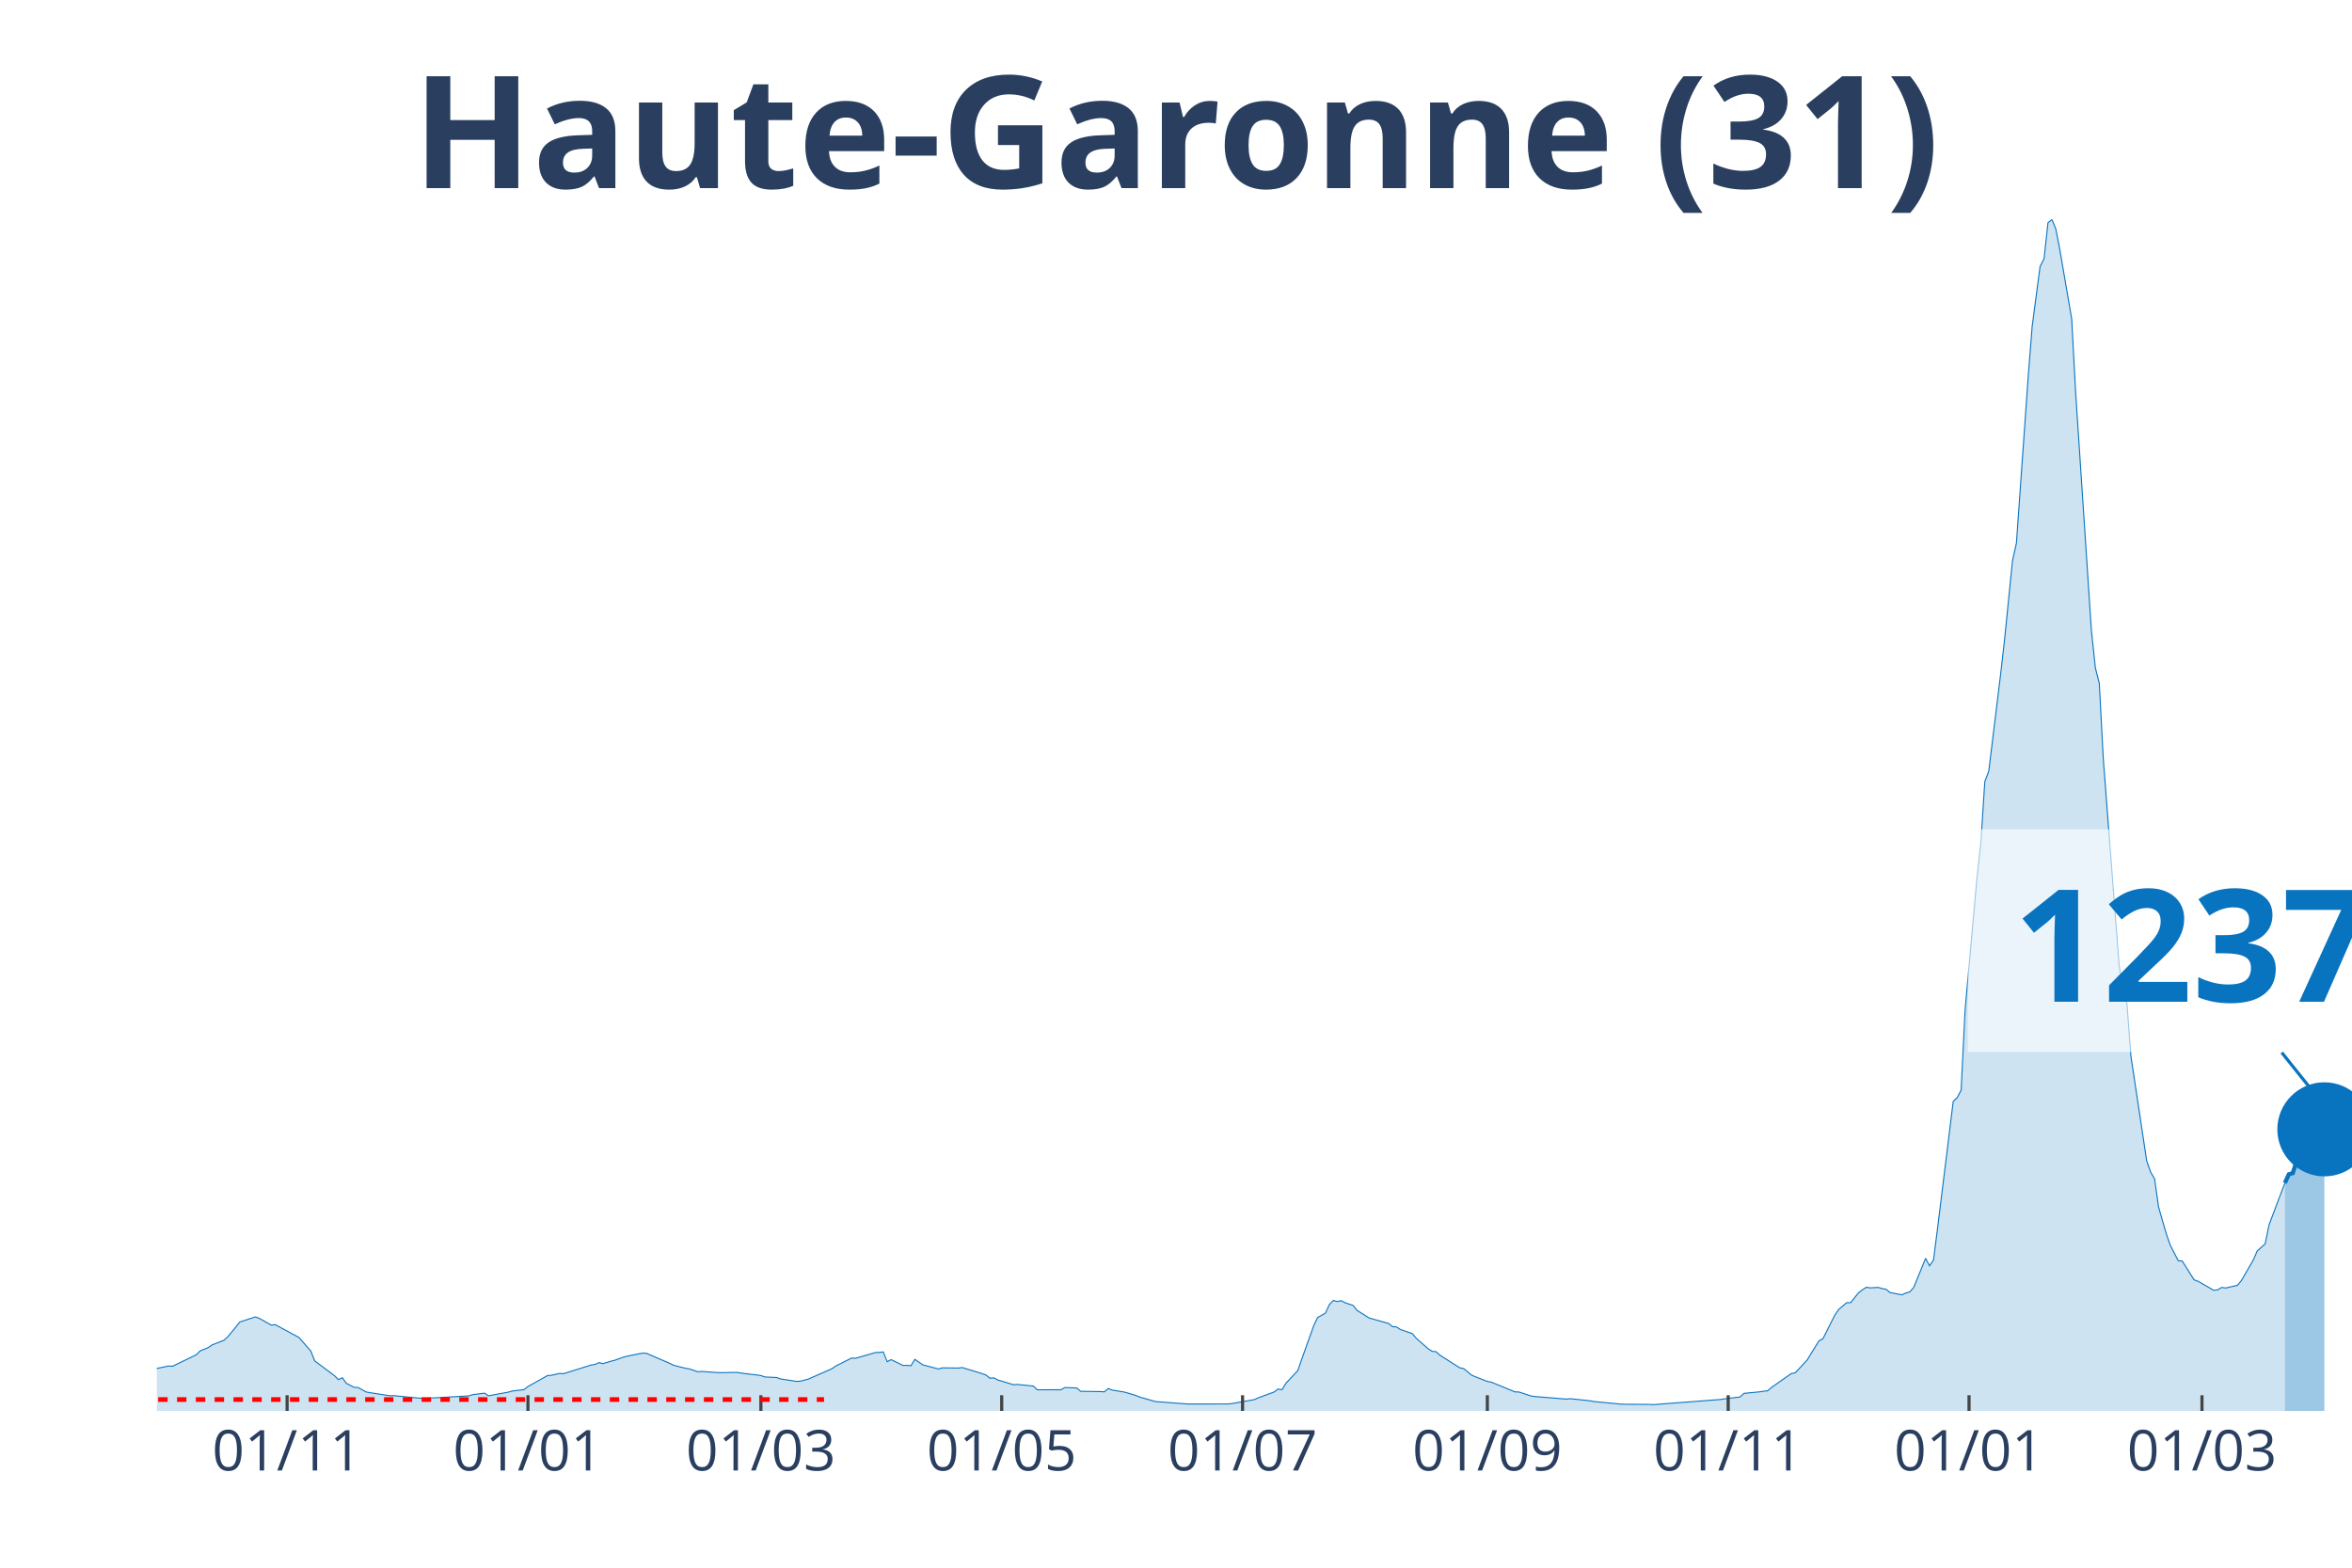
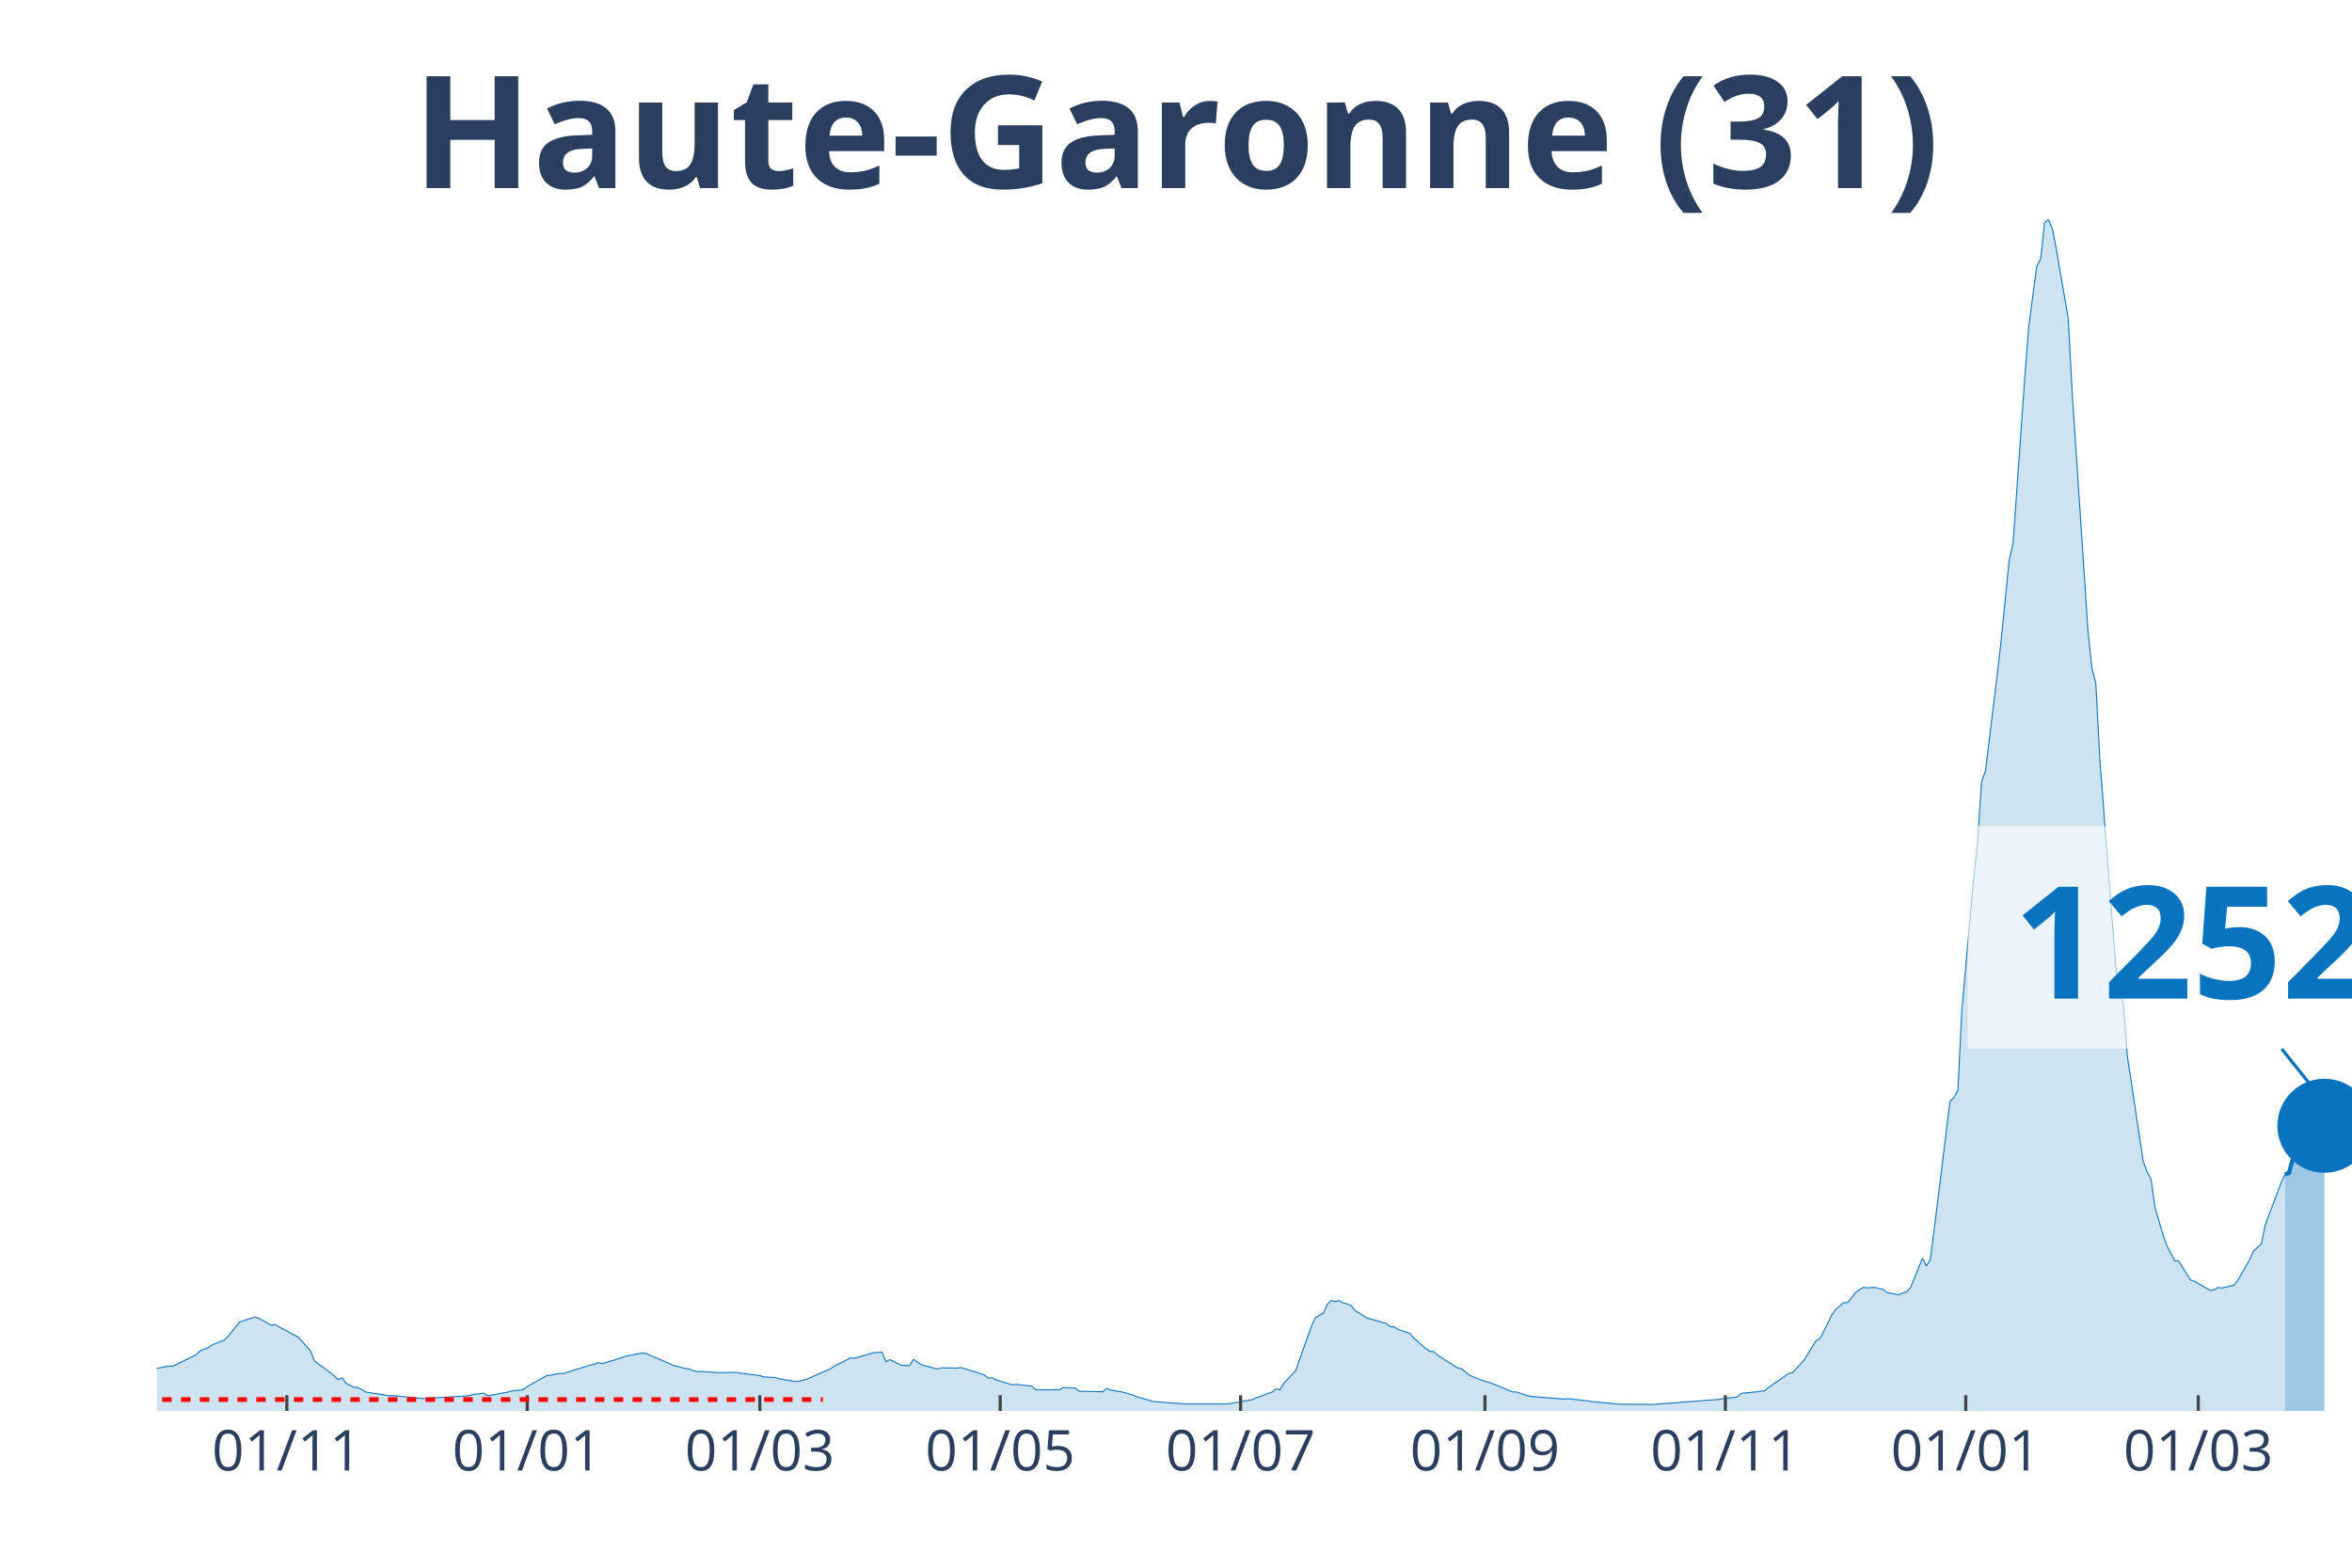
<svg xmlns="http://www.w3.org/2000/svg" class="main-svg" width="1125" height="750" style="" viewBox="0 0 750 500">
  <rect x="0" y="0" width="750" height="500" style="fill: rgb(0, 0, 0); fill-opacity: 0;" />
-   <defs id="defs-a281bb">
+   <defs id="defs-ea1df4">
    <g class="clips">
-       <clipPath id="clipa281bbxyplot" class="plotclip">
+       <clipPath id="clipea1df4xyplot" class="plotclip">
        <rect width="700" height="380" />
      </clipPath>
-       <clipPath class="axesclip" id="clipa281bbx">
+       <clipPath class="axesclip" id="clipea1df4x">
        <rect x="50" y="0" width="700" height="500" />
      </clipPath>
-       <clipPath class="axesclip" id="clipa281bby">
+       <clipPath class="axesclip" id="clipea1df4y">
        <rect x="0" y="70" width="750" height="380" />
      </clipPath>
-       <clipPath class="axesclip" id="clipa281bbxy">
+       <clipPath class="axesclip" id="clipea1df4xy">
        <rect x="50" y="70" width="700" height="380" />
      </clipPath>
    </g>
    <g class="gradients" />
  </defs>
  <g class="bglayer">
    <rect class="bg" x="50" y="70" width="700" height="380" style="fill: rgb(0, 0, 0); fill-opacity: 0; stroke-width: 0;" />
  </g>
  <g class="layer-below">
    <g class="imagelayer" />
    <g class="shapelayer" />
  </g>
  <g class="cartesianlayer">
    <g class="subplot xy">
      <g class="layer-subplot">
        <g class="shapelayer" />
        <g class="imagelayer" />
      </g>
      <g class="gridlayer">
        <g class="x">
-           <path class="xgrid crisp" transform="translate(91.55,0)" d="M0,70v380" style="stroke: rgb(255, 255, 255); stroke-opacity: 1; stroke-width: 1px;" />
-           <path class="xgrid crisp" transform="translate(168.35,0)" d="M0,70v380" style="stroke: rgb(255, 255, 255); stroke-opacity: 1; stroke-width: 1px;" />
-           <path class="xgrid crisp" transform="translate(242.63,0)" d="M0,70v380" style="stroke: rgb(255, 255, 255); stroke-opacity: 1; stroke-width: 1px;" />
-           <path class="xgrid crisp" transform="translate(319.42,0)" d="M0,70v380" style="stroke: rgb(255, 255, 255); stroke-opacity: 1; stroke-width: 1px;" />
-           <path class="xgrid crisp" transform="translate(396.22,0)" d="M0,70v380" style="stroke: rgb(255, 255, 255); stroke-opacity: 1; stroke-width: 1px;" />
-           <path class="xgrid crisp" transform="translate(474.28,0)" d="M0,70v380" style="stroke: rgb(255, 255, 255); stroke-opacity: 1; stroke-width: 1px;" />
-           <path class="xgrid crisp" transform="translate(551.08,0)" d="M0,70v380" style="stroke: rgb(255, 255, 255); stroke-opacity: 1; stroke-width: 1px;" />
-           <path class="xgrid crisp" transform="translate(627.88,0)" d="M0,70v380" style="stroke: rgb(255, 255, 255); stroke-opacity: 1; stroke-width: 1px;" />
-           <path class="xgrid crisp" transform="translate(702.16,0)" d="M0,70v380" style="stroke: rgb(255, 255, 255); stroke-opacity: 1; stroke-width: 1px;" />
+           <path class="xgrid crisp" transform="translate(91.47,0)" d="M0,70v380" style="stroke: rgb(255, 255, 255); stroke-opacity: 1; stroke-width: 1px;" />
+           <path class="xgrid crisp" transform="translate(168.13,0)" d="M0,70v380" style="stroke: rgb(255, 255, 255); stroke-opacity: 1; stroke-width: 1px;" />
+           <path class="xgrid crisp" transform="translate(242.28,0)" d="M0,70v380" style="stroke: rgb(255, 255, 255); stroke-opacity: 1; stroke-width: 1px;" />
+           <path class="xgrid crisp" transform="translate(318.94,0)" d="M0,70v380" style="stroke: rgb(255, 255, 255); stroke-opacity: 1; stroke-width: 1px;" />
+           <path class="xgrid crisp" transform="translate(395.6,0)" d="M0,70v380" style="stroke: rgb(255, 255, 255); stroke-opacity: 1; stroke-width: 1px;" />
+           <path class="xgrid crisp" transform="translate(473.52,0)" d="M0,70v380" style="stroke: rgb(255, 255, 255); stroke-opacity: 1; stroke-width: 1px;" />
+           <path class="xgrid crisp" transform="translate(550.18,0)" d="M0,70v380" style="stroke: rgb(255, 255, 255); stroke-opacity: 1; stroke-width: 1px;" />
+           <path class="xgrid crisp" transform="translate(626.84,0)" d="M0,70v380" style="stroke: rgb(255, 255, 255); stroke-opacity: 1; stroke-width: 1px;" />
+           <path class="xgrid crisp" transform="translate(700.99,0)" d="M0,70v380" style="stroke: rgb(255, 255, 255); stroke-opacity: 1; stroke-width: 1px;" />
        </g>
        <g class="y" />
      </g>
      <g class="zerolinelayer" />
      <path class="xlines-below" />
      <path class="ylines-below" />
      <g class="overlines-below" />
      <g class="xaxislayer-below" />
      <g class="yaxislayer-below" />
      <g class="overaxes-below" />
-       <g class="plot" transform="translate(50, 70)" clip-path="url('#clipa281bbxyplot')">
+       <g class="plot" transform="translate(50, 70)" clip-path="url('#clipea1df4xyplot')">
        <g class="scatterlayer mlayer">
-           <g class="trace scatter trace3cfd15" style="stroke-miterlimit: 2;">
+           <g class="trace scatter trace90eff7" style="stroke-miterlimit: 2;">
            <g class="fills">
              <g>
-                 <path class="js-fill" d="M678.6,380L-171.22,380L-171.22,379.66L-130.94,379.78L-129.68,379.77L-59.17,377.21L-57.91,376.85L-47.84,375.76L-46.58,375.55L-37.77,374.65L-36.51,373.52L-30.22,371.04L-28.96,369.89L-21.4,365.96L-20.14,365.17L-16.37,362.28L-15.11,362.02L-11.33,362.38L-10.07,363.47L-7.55,364.38L-6.29,364.48L-2.52,366.53L-1.26,366.71L3.78,365.68L5.04,365.75L12.59,362.09L13.85,360.84L16.37,359.83L17.63,358.95L21.4,357.47L22.66,356.33L25.18,353.28L26.44,351.65L31.47,350L32.73,350.51L36.51,352.63L37.77,352.49L44.06,355.89L45.32,356.56L49.1,360.89L50.36,364.05L56.65,368.76L57.91,370.01L59.17,369.42L60.43,371.18L62.95,372.48L64.21,372.53L66.73,373.95L67.99,374.18L74.28,375.15L75.54,375.13L85.61,376.11L86.87,375.93L99.46,375.21L100.72,374.82L104.5,374.33L105.76,375.18L112.05,374.02L113.31,373.66L117.09,373.22L118.35,372.22L124.64,368.7L125.9,368.63L128.42,368.04L129.68,368.13L138.49,365.36L139.75,365.18L141.01,364.59L142.27,364.92L144.78,364.16L146.04,363.84L148.56,362.94L149.82,362.56L154.86,361.57L156.12,361.62L163.67,364.87L164.93,365.49L168.71,366.42L169.96,366.63L172.48,367.51L173.74,367.4L178.78,367.77L180.04,367.8L185.07,367.71L186.33,367.94L192.63,368.71L193.88,369.17L197.66,369.35L198.92,369.79L203.96,370.58L205.22,370.52L207.73,369.86L208.99,369.3L215.29,366.53L216.55,365.66L221.58,363.13L222.84,363.21L229.14,361.38L230.4,361.33L231.65,361.19L232.91,364.3L234.17,363.65L235.43,364.26L237.95,365.49L239.21,365.47L240.47,365.59L241.73,363.55L244.24,365.3L245.5,365.64L249.28,366.62L250.54,366.26L255.58,366.33L256.83,366.17L260.61,367.31L261.87,367.7L264.39,368.53L265.65,369.56L266.91,369.45L268.17,370.12L273.2,371.65L274.46,371.56L279.5,372.07L280.76,373.26L288.31,373.25L289.57,372.54L293.35,372.68L294.6,373.74L300.9,373.83L302.16,373.91L303.42,372.85L304.68,373.35L308.45,373.97L309.71,374.32L312.23,375.09L313.49,375.6L318.53,377.03L319.78,377.12L328.6,377.79L329.86,377.79L341.19,377.78L342.45,377.72L350,376.39L351.26,375.81L356.29,373.97L357.55,373.02L358.81,373.23L360.07,371.15L363.85,367.12L365.11,363.46L368.88,352.94L370.14,350.24L372.66,348.8L373.92,346.06L375.18,344.77L376.44,345.12L377.7,344.84L378.96,345.52L381.47,346.34L382.73,347.95L385.25,349.51L386.51,350.34L392.81,352.11L394.06,353.13L395.32,353.2L396.58,354.05L400.36,355.34L401.62,356.84L405.4,360.16L406.65,360.99L407.91,361.11L409.17,362.23L415.47,366.24L416.73,366.5L419.24,368.58L420.5,369.12L424.28,370.6L425.54,370.82L433.09,373.93L434.35,373.96L438.13,375.22L439.39,375.41L449.46,376.23L450.72,376.1L457.01,376.77L458.27,377.01L467.09,377.85L468.35,377.88L475.9,377.92L477.16,378L498.56,376.36L499.82,376.17L504.86,375.55L506.12,374.4L511.15,373.91L512.41,373.7L513.67,373.58L514.93,372.49L521.22,368.09L522.48,367.83L526.26,363.78L527.52,361.69L530.04,357.63L531.29,356.98L535.07,349.46L536.33,347.62L538.85,345.49L540.11,345.48L542.63,342.34L543.88,341.36L545.14,340.57L546.4,340.75L548.92,340.61L550.18,340.98L551.44,341.21L552.7,342.25L556.47,342.97L557.73,342.41L558.99,342.03L560.25,340.61L564.03,331.33L565.29,333.72L566.55,331.86L567.81,322.03L572.84,281.28L574.1,280.07L575.36,277.69L576.62,252.18L580.4,210.1L581.65,198.72L582.91,179.32L584.17,175.95L587.95,145.08L589.21,134.03L591.73,108.91L592.99,103.24L596.76,49.96L598.02,34.01L600.54,14.97L601.8,12.54L603.06,1.03L604.32,0L605.58,3.11L606.83,9.64L610.61,31.65L611.87,55.13L616.91,131.18L618.17,143.03L619.42,147.96L620.68,171.85L625.72,237.58L626.98,246.4L628.24,250.09L629.5,266.83L634.53,300.24L635.79,303.83L637.05,305.98L638.31,314.95L640.83,323.69L642.09,327.23L644.6,332.11L645.86,332.18L649.64,338.19L650.9,338.64L655.94,341.54L657.19,341.36L658.45,340.62L659.71,340.79L663.49,339.93L664.75,338.41L668.53,331.85L669.78,328.97L672.3,326.74L673.56,320.61L678.6,307.3" style="fill: rgb(8, 115, 191); fill-opacity: 0.2; stroke-width: 0;" />
+                 <path class="js-fill" d="M678.64,380L-170.92,380L-170.92,379.66L-130.7,379.78L-129.44,379.77L-59.07,377.21L-57.81,376.85L-47.76,375.76L-46.5,375.55L-37.7,374.65L-36.45,373.52L-30.16,371.04L-28.9,369.89L-21.36,365.96L-20.11,365.17L-16.34,362.28L-15.08,362.02L-11.31,362.38L-10.05,363.47L-7.54,364.38L-6.28,364.48L-2.51,366.53L-1.26,366.71L3.77,365.68L5.03,365.75L12.57,362.09L13.82,360.84L16.34,359.83L17.59,358.95L21.36,357.47L22.62,356.33L25.13,353.28L26.39,351.65L31.42,350L32.68,350.51L36.45,352.63L37.7,352.49L43.99,355.89L45.24,356.56L49.01,360.89L50.27,364.05L56.55,368.76L57.81,370.01L59.07,369.42L60.32,371.18L62.84,372.48L64.09,372.53L66.61,373.95L67.86,374.18L74.15,375.15L75.4,375.13L85.46,376.11L86.71,375.93L99.28,375.21L100.54,374.82L104.31,374.33L105.57,375.18L111.85,374.02L113.11,373.66L116.88,373.22L118.13,372.22L124.42,368.7L125.67,368.63L128.19,368.04L129.44,368.13L138.24,365.36L139.5,365.18L140.75,364.59L142.01,364.92L144.52,364.16L145.78,363.84L148.29,362.94L149.55,362.56L154.58,361.57L155.83,361.62L163.38,364.87L164.63,365.49L168.4,366.42L169.66,366.63L172.17,367.51L173.43,367.4L178.46,367.77L179.71,367.8L184.74,367.71L186,367.94L192.28,368.71L193.54,369.17L197.31,369.35L198.56,369.79L203.59,370.58L204.85,370.52L207.36,369.86L208.62,369.3L214.9,366.53L216.16,365.66L221.18,363.13L222.44,363.21L228.73,361.38L229.98,361.33L231.24,361.19L232.5,364.3L233.75,363.65L235.01,364.26L237.52,365.49L238.78,365.47L240.04,365.59L241.29,363.55L243.81,365.3L245.06,365.64L248.83,366.62L250.09,366.26L255.12,366.33L256.37,366.17L260.14,367.31L261.4,367.7L263.91,368.53L265.17,369.56L266.43,369.45L267.68,370.12L272.71,371.65L273.97,371.56L278.99,372.07L280.25,373.26L287.79,373.25L289.05,372.54L292.82,372.68L294.08,373.74L300.36,373.83L301.62,373.91L302.87,372.85L304.13,373.35L307.9,373.97L309.16,374.32L311.67,375.09L312.93,375.6L317.95,377.03L319.21,377.12L328.01,377.79L329.26,377.79L340.57,377.78L341.83,377.72L349.37,376.39L350.63,375.81L355.66,373.97L356.91,373.02L358.17,373.23L359.43,371.15L363.2,367.12L364.45,363.46L368.22,352.94L369.48,350.24L371.99,348.8L373.25,346.06L374.51,344.77L375.76,345.12L377.02,344.84L378.28,345.52L380.79,346.34L382.05,347.95L384.56,349.51L385.82,350.34L392.1,352.11L393.36,353.13L394.61,353.2L395.87,354.05L399.64,355.34L400.9,356.84L404.67,360.16L405.92,360.99L407.18,361.11L408.44,362.23L414.72,366.24L415.98,366.5L418.49,368.58L419.75,369.12L423.52,370.6L424.78,370.82L432.32,373.93L433.57,373.96L437.34,375.22L438.6,375.41L448.65,376.23L449.91,376.1L456.19,376.77L457.45,377.01L466.25,377.85L467.5,377.88L475.04,377.92L476.3,378L497.67,376.36L498.92,376.17L503.95,375.55L505.21,374.4L510.23,373.91L511.49,373.7L512.75,373.58L514,372.49L520.29,368.09L521.54,367.83L525.31,363.78L526.57,361.69L529.08,357.63L530.34,356.98L534.11,349.46L535.37,347.62L537.88,345.49L539.14,345.48L541.65,342.34L542.91,341.36L544.17,340.57L545.42,340.75L547.94,340.61L549.19,340.98L550.45,341.21L551.71,342.25L555.48,342.97L556.73,342.41L557.99,342.03L559.25,340.61L563.02,331.33L564.27,333.72L565.53,331.86L566.79,322.03L571.81,281.28L573.07,280.07L574.33,277.69L575.58,252.18L579.35,210.1L580.61,198.72L581.87,179.32L583.12,175.95L586.89,145.08L588.15,134.03L590.66,108.91L591.92,103.24L595.69,49.96L596.95,34.01L599.46,14.97L600.72,12.54L601.97,1.03L603.23,0L604.49,3.11L605.75,9.64L609.52,31.65L610.77,55.13L615.8,131.18L617.06,143.03L618.31,147.96L619.57,171.85L624.6,237.58L625.85,246.4L627.11,250.09L628.37,266.83L633.39,300.24L634.65,303.83L635.91,305.98L637.16,314.95L639.68,323.69L640.93,327.23L643.45,332.11L644.7,332.18L648.47,338.19L649.73,338.64L654.76,341.54L656.01,341.36L657.27,340.62L658.53,340.79L662.3,339.93L663.55,338.41L667.32,331.85L668.58,328.97L671.1,326.74L672.35,320.61L677.38,307.3L678.64,304.52" style="fill: rgb(8, 115, 191); fill-opacity: 0.2; stroke-width: 0;" />
              </g>
            </g>
            <g class="errorbars" />
            <g class="lines">
-               <path class="js-line" d="M-171.22,379.66L-130.94,379.78L-129.68,379.77L-59.17,377.21L-57.91,376.85L-47.84,375.76L-46.58,375.55L-37.77,374.65L-36.51,373.52L-30.22,371.04L-28.96,369.89L-21.4,365.96L-20.14,365.17L-16.37,362.28L-15.11,362.02L-11.33,362.38L-10.07,363.47L-7.55,364.38L-6.29,364.48L-2.52,366.53L-1.26,366.71L3.78,365.68L5.04,365.75L12.59,362.09L13.85,360.84L16.37,359.83L17.63,358.95L21.4,357.47L22.66,356.33L25.18,353.28L26.44,351.65L31.47,350L32.73,350.51L36.51,352.63L37.77,352.49L44.06,355.89L45.32,356.56L49.1,360.89L50.36,364.05L56.65,368.76L57.91,370.01L59.17,369.42L60.43,371.18L62.95,372.48L64.21,372.53L66.73,373.95L67.99,374.18L74.28,375.15L75.54,375.13L85.61,376.11L86.87,375.93L99.46,375.21L100.72,374.82L104.5,374.33L105.76,375.18L112.05,374.02L113.31,373.66L117.09,373.22L118.35,372.22L124.64,368.7L125.9,368.63L128.42,368.04L129.68,368.13L138.49,365.36L139.75,365.18L141.01,364.59L142.27,364.92L144.78,364.16L146.04,363.84L148.56,362.94L149.82,362.56L154.86,361.57L156.12,361.62L163.67,364.87L164.93,365.49L168.71,366.42L169.96,366.63L172.48,367.51L173.74,367.4L178.78,367.77L180.04,367.8L185.07,367.71L186.33,367.94L192.63,368.71L193.88,369.17L197.66,369.35L198.92,369.79L203.96,370.58L205.22,370.52L207.73,369.86L208.99,369.3L215.29,366.53L216.55,365.66L221.58,363.13L222.84,363.21L229.14,361.38L230.4,361.33L231.65,361.19L232.91,364.3L234.17,363.65L235.43,364.26L237.95,365.49L239.21,365.47L240.47,365.59L241.73,363.55L244.24,365.3L245.5,365.64L249.28,366.62L250.54,366.26L255.58,366.33L256.83,366.17L260.61,367.31L261.87,367.7L264.39,368.53L265.65,369.56L266.91,369.45L268.17,370.12L273.2,371.65L274.46,371.56L279.5,372.07L280.76,373.26L288.31,373.25L289.57,372.54L293.35,372.68L294.6,373.74L300.9,373.83L302.16,373.91L303.42,372.85L304.68,373.35L308.45,373.97L309.71,374.32L312.23,375.09L313.49,375.6L318.53,377.03L319.78,377.12L328.6,377.79L329.86,377.79L341.19,377.78L342.45,377.72L350,376.39L351.26,375.81L356.29,373.97L357.55,373.02L358.81,373.23L360.07,371.15L363.85,367.12L365.11,363.46L368.88,352.94L370.14,350.24L372.66,348.8L373.92,346.06L375.18,344.77L376.44,345.12L377.7,344.84L378.96,345.52L381.47,346.34L382.73,347.95L385.25,349.51L386.51,350.34L392.81,352.11L394.06,353.13L395.32,353.2L396.58,354.05L400.36,355.34L401.62,356.84L405.4,360.16L406.65,360.99L407.91,361.11L409.17,362.23L415.47,366.24L416.73,366.5L419.24,368.58L420.5,369.12L424.28,370.6L425.54,370.82L433.09,373.93L434.35,373.96L438.13,375.22L439.39,375.41L449.46,376.23L450.72,376.1L457.01,376.77L458.27,377.01L467.09,377.85L468.35,377.88L475.9,377.92L477.16,378L498.56,376.36L499.82,376.17L504.86,375.55L506.12,374.4L511.15,373.91L512.41,373.7L513.67,373.58L514.93,372.49L521.22,368.09L522.48,367.83L526.26,363.78L527.52,361.69L530.04,357.63L531.29,356.98L535.07,349.46L536.33,347.62L538.85,345.49L540.11,345.48L542.63,342.34L543.88,341.36L545.14,340.57L546.4,340.75L548.92,340.61L550.18,340.98L551.44,341.21L552.7,342.25L556.47,342.97L557.73,342.41L558.99,342.03L560.25,340.61L564.03,331.33L565.29,333.72L566.55,331.86L567.81,322.03L572.84,281.28L574.1,280.07L575.36,277.69L576.62,252.18L580.4,210.1L581.65,198.72L582.91,179.32L584.17,175.95L587.95,145.08L589.21,134.03L591.73,108.91L592.99,103.24L596.76,49.96L598.02,34.01L600.54,14.97L601.8,12.54L603.06,1.03L604.32,0L605.58,3.11L606.83,9.64L610.61,31.65L611.87,55.13L616.91,131.18L618.17,143.03L619.42,147.96L620.68,171.85L625.72,237.58L626.98,246.4L628.24,250.09L629.5,266.83L634.53,300.24L635.79,303.83L637.05,305.98L638.31,314.95L640.83,323.69L642.09,327.23L644.6,332.11L645.86,332.18L649.64,338.19L650.9,338.64L655.94,341.54L657.19,341.36L658.45,340.62L659.71,340.79L663.49,339.93L664.75,338.41L668.53,331.85L669.78,328.97L672.3,326.74L673.56,320.61L678.6,307.3" style="vector-effect: non-scaling-stroke; fill: none; stroke: rgb(8, 115, 191); stroke-opacity: 1; stroke-width: 0.5px; opacity: 1;" />
+               <path class="js-line" d="M-170.92,379.66L-130.7,379.78L-129.44,379.77L-59.07,377.21L-57.81,376.85L-47.76,375.76L-46.5,375.55L-37.7,374.65L-36.45,373.52L-30.16,371.04L-28.9,369.89L-21.36,365.96L-20.11,365.17L-16.34,362.28L-15.08,362.02L-11.31,362.38L-10.05,363.47L-7.54,364.38L-6.28,364.48L-2.51,366.53L-1.26,366.71L3.77,365.68L5.03,365.75L12.57,362.09L13.82,360.84L16.34,359.83L17.59,358.95L21.36,357.47L22.62,356.33L25.13,353.28L26.39,351.65L31.42,350L32.68,350.51L36.45,352.63L37.7,352.49L43.99,355.89L45.24,356.56L49.01,360.89L50.27,364.05L56.55,368.76L57.81,370.01L59.07,369.42L60.32,371.18L62.84,372.48L64.09,372.53L66.61,373.95L67.86,374.18L74.15,375.15L75.4,375.13L85.46,376.11L86.71,375.93L99.28,375.21L100.54,374.82L104.31,374.33L105.57,375.18L111.85,374.02L113.11,373.66L116.88,373.22L118.13,372.22L124.42,368.7L125.67,368.63L128.19,368.04L129.44,368.13L138.24,365.36L139.5,365.18L140.75,364.59L142.01,364.92L144.52,364.16L145.78,363.84L148.29,362.94L149.55,362.56L154.58,361.57L155.83,361.62L163.38,364.87L164.63,365.49L168.4,366.42L169.66,366.63L172.17,367.51L173.43,367.4L178.46,367.77L179.71,367.8L184.74,367.71L186,367.94L192.28,368.71L193.54,369.17L197.31,369.35L198.56,369.79L203.59,370.58L204.85,370.52L207.36,369.86L208.62,369.3L214.9,366.53L216.16,365.66L221.18,363.13L222.44,363.21L228.73,361.38L229.98,361.33L231.24,361.19L232.5,364.3L233.75,363.65L235.01,364.26L237.52,365.49L238.78,365.47L240.04,365.59L241.29,363.55L243.81,365.3L245.06,365.64L248.83,366.62L250.09,366.26L255.12,366.33L256.37,366.17L260.14,367.31L261.4,367.7L263.91,368.53L265.17,369.56L266.43,369.45L267.68,370.12L272.71,371.65L273.97,371.56L278.99,372.07L280.25,373.26L287.79,373.25L289.05,372.54L292.82,372.68L294.08,373.74L300.36,373.83L301.62,373.91L302.87,372.85L304.13,373.35L307.9,373.97L309.16,374.32L311.67,375.09L312.93,375.6L317.95,377.03L319.21,377.12L328.01,377.79L329.26,377.79L340.57,377.78L341.83,377.72L349.37,376.39L350.63,375.81L355.66,373.97L356.91,373.02L358.17,373.23L359.43,371.15L363.2,367.12L364.45,363.46L368.22,352.94L369.48,350.24L371.99,348.8L373.25,346.06L374.51,344.77L375.76,345.12L377.02,344.84L378.28,345.52L380.79,346.34L382.05,347.95L384.56,349.51L385.82,350.34L392.1,352.11L393.36,353.13L394.61,353.2L395.87,354.05L399.64,355.34L400.9,356.84L404.67,360.16L405.92,360.99L407.18,361.11L408.44,362.23L414.72,366.24L415.98,366.5L418.49,368.58L419.75,369.12L423.52,370.6L424.78,370.82L432.32,373.93L433.57,373.96L437.34,375.22L438.6,375.41L448.65,376.23L449.91,376.1L456.19,376.77L457.45,377.01L466.25,377.85L467.5,377.88L475.04,377.92L476.3,378L497.67,376.36L498.92,376.17L503.95,375.55L505.21,374.4L510.23,373.91L511.49,373.7L512.75,373.58L514,372.49L520.29,368.09L521.54,367.83L525.31,363.78L526.57,361.69L529.08,357.63L530.34,356.98L534.11,349.46L535.37,347.62L537.88,345.49L539.14,345.48L541.65,342.34L542.91,341.36L544.17,340.57L545.42,340.75L547.94,340.61L549.19,340.98L550.45,341.21L551.71,342.25L555.48,342.97L556.73,342.41L557.99,342.03L559.25,340.61L563.02,331.33L564.27,333.72L565.53,331.86L566.79,322.03L571.81,281.28L573.07,280.07L574.33,277.69L575.58,252.18L579.35,210.1L580.61,198.72L581.87,179.32L583.12,175.95L586.89,145.08L588.15,134.03L590.66,108.91L591.92,103.24L595.69,49.96L596.95,34.01L599.46,14.97L600.72,12.54L601.97,1.03L603.23,0L604.49,3.11L605.75,9.64L609.52,31.65L610.77,55.13L615.8,131.18L617.06,143.03L618.31,147.96L619.57,171.85L624.6,237.58L625.85,246.4L627.11,250.09L628.37,266.83L633.39,300.24L634.65,303.83L635.91,305.98L637.16,314.95L639.68,323.69L640.93,327.23L643.45,332.11L644.7,332.18L648.47,338.19L649.73,338.64L654.76,341.54L656.01,341.36L657.27,340.62L658.53,340.79L662.3,339.93L663.55,338.41L667.32,331.85L668.58,328.97L671.1,326.74L672.35,320.61L677.38,307.3L678.64,304.52" style="vector-effect: non-scaling-stroke; fill: none; stroke: rgb(8, 115, 191); stroke-opacity: 1; stroke-width: 0.5px; opacity: 1;" />
            </g>
            <g class="points" />
            <g class="text" />
          </g>
-           <g class="trace scatter trace1b3600" style="stroke-miterlimit: 2;">
+           <g class="trace scatter trace236150" style="stroke-miterlimit: 2;">
            <g class="fills">
              <g>
-                 <path class="js-fill" d="M691.19,380L678.6,380L678.6,307.3L679.86,304.53L681.12,304.15L683.63,296.32L684.89,294.31L687.41,290.94L688.67,290.89L691.19,290.19" style="fill: rgb(8, 115, 191); fill-opacity: 0.4; stroke-width: 0;" />
+                 <path class="js-fill" d="M691.2,380L678.64,380L678.64,304.52L679.89,304.14L681.15,299.48L683.66,294.29L684.92,292.68L686.18,290.91L687.43,290.85L691.2,289.05" style="fill: rgb(8, 115, 191); fill-opacity: 0.4; stroke-width: 0;" />
              </g>
            </g>
            <g class="errorbars" />
            <g class="lines">
-               <path class="js-line" d="M678.6,307.3L679.86,304.53L681.12,304.15L683.63,296.32L684.89,294.31L687.41,290.94L688.67,290.89L691.19,290.19" style="vector-effect: non-scaling-stroke; fill: none; stroke: rgb(8, 115, 191); stroke-opacity: 1; stroke-width: 2px; opacity: 1;" />
+               <path class="js-line" d="M678.64,304.52L679.89,304.14L681.15,299.48L683.66,294.29L684.92,292.68L686.18,290.91L687.43,290.85L691.2,289.05" style="vector-effect: non-scaling-stroke; fill: none; stroke: rgb(8, 115, 191); stroke-opacity: 1; stroke-width: 2px; opacity: 1;" />
            </g>
            <g class="points" />
            <g class="text" />
          </g>
-           <g class="trace scatter trace4c6f83" style="stroke-miterlimit: 2; opacity: 1;">
+           <g class="trace scatter trace757f8b" style="stroke-miterlimit: 2; opacity: 1;">
            <g class="fills" />
            <g class="errorbars" />
            <g class="lines" />
            <g class="points">
-               <path class="point" transform="translate(691.19,290.19)" d="M15,0A15,15 0 1,1 0,-15A15,15 0 0,1 15,0Z" style="opacity: 1; stroke-width: 0px; fill: rgb(8, 115, 191); fill-opacity: 1;" />
+               <path class="point" transform="translate(691.2,289.05)" d="M15,0A15,15 0 1,1 0,-15A15,15 0 0,1 15,0Z" style="opacity: 1; stroke-width: 0px; fill: rgb(8, 115, 191); fill-opacity: 1;" />
            </g>
            <g class="text" />
          </g>
        </g>
      </g>
      <g class="overplot" />
      <path class="xlines-above crisp" style="fill: none; stroke-width: 1px; stroke: rgb(0, 0, 0); stroke-opacity: 0;" d="" />
      <path class="ylines-above crisp" style="fill: none;" d="M0,0" />
      <g class="overlines-above" />
      <g class="xaxislayer-above">
-         <path class="xtick ticks crisp" d="M0,450v-5" transform="translate(91.55,0)" style="stroke: rgb(68, 68, 68); stroke-opacity: 1; stroke-width: 1px;" />
-         <path class="xtick ticks crisp" d="M0,450v-5" transform="translate(168.35,0)" style="stroke: rgb(68, 68, 68); stroke-opacity: 1; stroke-width: 1px;" />
-         <path class="xtick ticks crisp" d="M0,450v-5" transform="translate(242.63,0)" style="stroke: rgb(68, 68, 68); stroke-opacity: 1; stroke-width: 1px;" />
-         <path class="xtick ticks crisp" d="M0,450v-5" transform="translate(319.42,0)" style="stroke: rgb(68, 68, 68); stroke-opacity: 1; stroke-width: 1px;" />
-         <path class="xtick ticks crisp" d="M0,450v-5" transform="translate(396.22,0)" style="stroke: rgb(68, 68, 68); stroke-opacity: 1; stroke-width: 1px;" />
-         <path class="xtick ticks crisp" d="M0,450v-5" transform="translate(474.28,0)" style="stroke: rgb(68, 68, 68); stroke-opacity: 1; stroke-width: 1px;" />
-         <path class="xtick ticks crisp" d="M0,450v-5" transform="translate(551.08,0)" style="stroke: rgb(68, 68, 68); stroke-opacity: 1; stroke-width: 1px;" />
-         <path class="xtick ticks crisp" d="M0,450v-5" transform="translate(627.88,0)" style="stroke: rgb(68, 68, 68); stroke-opacity: 1; stroke-width: 1px;" />
-         <path class="xtick ticks crisp" d="M0,450v-5" transform="translate(702.16,0)" style="stroke: rgb(68, 68, 68); stroke-opacity: 1; stroke-width: 1px;" />
+         <path class="xtick ticks crisp" d="M0,450v-5" transform="translate(91.47,0)" style="stroke: rgb(68, 68, 68); stroke-opacity: 1; stroke-width: 1px;" />
+         <path class="xtick ticks crisp" d="M0,450v-5" transform="translate(168.13,0)" style="stroke: rgb(68, 68, 68); stroke-opacity: 1; stroke-width: 1px;" />
+         <path class="xtick ticks crisp" d="M0,450v-5" transform="translate(242.28,0)" style="stroke: rgb(68, 68, 68); stroke-opacity: 1; stroke-width: 1px;" />
+         <path class="xtick ticks crisp" d="M0,450v-5" transform="translate(318.94,0)" style="stroke: rgb(68, 68, 68); stroke-opacity: 1; stroke-width: 1px;" />
+         <path class="xtick ticks crisp" d="M0,450v-5" transform="translate(395.6,0)" style="stroke: rgb(68, 68, 68); stroke-opacity: 1; stroke-width: 1px;" />
+         <path class="xtick ticks crisp" d="M0,450v-5" transform="translate(473.52,0)" style="stroke: rgb(68, 68, 68); stroke-opacity: 1; stroke-width: 1px;" />
+         <path class="xtick ticks crisp" d="M0,450v-5" transform="translate(550.18,0)" style="stroke: rgb(68, 68, 68); stroke-opacity: 1; stroke-width: 1px;" />
+         <path class="xtick ticks crisp" d="M0,450v-5" transform="translate(626.84,0)" style="stroke: rgb(68, 68, 68); stroke-opacity: 1; stroke-width: 1px;" />
+         <path class="xtick ticks crisp" d="M0,450v-5" transform="translate(700.99,0)" style="stroke: rgb(68, 68, 68); stroke-opacity: 1; stroke-width: 1px;" />
        <g class="xtick">
-           <text text-anchor="middle" x="0" y="469" transform="translate(91.55,0)" style="font-family: 'Open Sans', verdana, arial, sans-serif; font-size: 18px; fill: rgb(42, 63, 95); fill-opacity: 1; white-space: pre;">01/11</text>
+           <text text-anchor="middle" x="0" y="469" transform="translate(91.47,0)" style="font-family: 'Open Sans', verdana, arial, sans-serif; font-size: 18px; fill: rgb(42, 63, 95); fill-opacity: 1; white-space: pre;">01/11</text>
        </g>
        <g class="xtick">
-           <text text-anchor="middle" x="0" y="469" transform="translate(168.35,0)" style="font-family: 'Open Sans', verdana, arial, sans-serif; font-size: 18px; fill: rgb(42, 63, 95); fill-opacity: 1; white-space: pre;">01/01</text>
+           <text text-anchor="middle" x="0" y="469" transform="translate(168.13,0)" style="font-family: 'Open Sans', verdana, arial, sans-serif; font-size: 18px; fill: rgb(42, 63, 95); fill-opacity: 1; white-space: pre;">01/01</text>
        </g>
        <g class="xtick">
-           <text text-anchor="middle" x="0" y="469" transform="translate(242.63,0)" style="font-family: 'Open Sans', verdana, arial, sans-serif; font-size: 18px; fill: rgb(42, 63, 95); fill-opacity: 1; white-space: pre;">01/03</text>
+           <text text-anchor="middle" x="0" y="469" transform="translate(242.28,0)" style="font-family: 'Open Sans', verdana, arial, sans-serif; font-size: 18px; fill: rgb(42, 63, 95); fill-opacity: 1; white-space: pre;">01/03</text>
        </g>
        <g class="xtick">
-           <text text-anchor="middle" x="0" y="469" transform="translate(319.42,0)" style="font-family: 'Open Sans', verdana, arial, sans-serif; font-size: 18px; fill: rgb(42, 63, 95); fill-opacity: 1; white-space: pre;">01/05</text>
+           <text text-anchor="middle" x="0" y="469" transform="translate(318.94,0)" style="font-family: 'Open Sans', verdana, arial, sans-serif; font-size: 18px; fill: rgb(42, 63, 95); fill-opacity: 1; white-space: pre;">01/05</text>
        </g>
        <g class="xtick">
-           <text text-anchor="middle" x="0" y="469" transform="translate(396.22,0)" style="font-family: 'Open Sans', verdana, arial, sans-serif; font-size: 18px; fill: rgb(42, 63, 95); fill-opacity: 1; white-space: pre;">01/07</text>
+           <text text-anchor="middle" x="0" y="469" transform="translate(395.6,0)" style="font-family: 'Open Sans', verdana, arial, sans-serif; font-size: 18px; fill: rgb(42, 63, 95); fill-opacity: 1; white-space: pre;">01/07</text>
        </g>
        <g class="xtick">
-           <text text-anchor="middle" x="0" y="469" transform="translate(474.28,0)" style="font-family: 'Open Sans', verdana, arial, sans-serif; font-size: 18px; fill: rgb(42, 63, 95); fill-opacity: 1; white-space: pre;">01/09</text>
+           <text text-anchor="middle" x="0" y="469" transform="translate(473.52,0)" style="font-family: 'Open Sans', verdana, arial, sans-serif; font-size: 18px; fill: rgb(42, 63, 95); fill-opacity: 1; white-space: pre;">01/09</text>
        </g>
        <g class="xtick">
-           <text text-anchor="middle" x="0" y="469" transform="translate(551.08,0)" style="font-family: 'Open Sans', verdana, arial, sans-serif; font-size: 18px; fill: rgb(42, 63, 95); fill-opacity: 1; white-space: pre;">01/11</text>
+           <text text-anchor="middle" x="0" y="469" transform="translate(550.18,0)" style="font-family: 'Open Sans', verdana, arial, sans-serif; font-size: 18px; fill: rgb(42, 63, 95); fill-opacity: 1; white-space: pre;">01/11</text>
        </g>
        <g class="xtick">
-           <text text-anchor="middle" x="0" y="469" transform="translate(627.88,0)" style="font-family: 'Open Sans', verdana, arial, sans-serif; font-size: 18px; fill: rgb(42, 63, 95); fill-opacity: 1; white-space: pre;">01/01</text>
+           <text text-anchor="middle" x="0" y="469" transform="translate(626.84,0)" style="font-family: 'Open Sans', verdana, arial, sans-serif; font-size: 18px; fill: rgb(42, 63, 95); fill-opacity: 1; white-space: pre;">01/01</text>
        </g>
        <g class="xtick">
-           <text text-anchor="middle" x="0" y="469" transform="translate(702.16,0)" style="font-family: 'Open Sans', verdana, arial, sans-serif; font-size: 18px; fill: rgb(42, 63, 95); fill-opacity: 1; white-space: pre;">01/03</text>
+           <text text-anchor="middle" x="0" y="469" transform="translate(700.99,0)" style="font-family: 'Open Sans', verdana, arial, sans-serif; font-size: 18px; fill: rgb(42, 63, 95); fill-opacity: 1; white-space: pre;">01/03</text>
        </g>
      </g>
      <g class="yaxislayer-above" />
      <g class="overaxes-above" />
    </g>
  </g>
  <g class="polarlayer" />
  <g class="ternarylayer" />
  <g class="geolayer" />
  <g class="funnelarealayer" />
  <g class="pielayer" />
  <g class="treemaplayer" />
  <g class="sunburstlayer" />
  <g class="glimages" />
-   <defs id="topdefs-a281bb">
+   <defs id="topdefs-ea1df4">
    <g class="clips" />
  </defs>
  <g class="layer-above">
    <g class="imagelayer" />
    <g class="shapelayer">
-       <path data-index="0" fill-rule="evenodd" d="M-657.55,446.37L262.77,446.37" clip-path="url('#clipa281bbxy')" style="opacity: 1; stroke: rgb(255, 0, 0); stroke-opacity: 1; fill: rgb(0, 0, 0); fill-opacity: 0; stroke-dasharray: 3px, 3px; stroke-width: 1.5px;" />
+       <path data-index="0" fill-rule="evenodd" d="M-656.28,446.37L262.39,446.37" clip-path="url('#clipea1df4xy')" style="opacity: 1; stroke: rgb(255, 0, 0); stroke-opacity: 1; fill: rgb(0, 0, 0); fill-opacity: 0; stroke-dasharray: 3px, 3px; stroke-width: 1.5px;" />
    </g>
  </g>
  <g class="infolayer">
    <g class="g-gtitle">
      <text class="gtitle" x="375" y="25" text-anchor="middle" dy="0.7em" style="font-family: 'Open Sans', verdana, arial, sans-serif; font-size: 50px; fill: rgb(42, 63, 95); opacity: 1; font-weight: normal; white-space: pre;">
        <tspan style="font-weight:bold">Haute-Garonne (31)</tspan>
      </text>
    </g>
    <g class="g-xtitle" />
    <g class="annotation" data-index="0" style="opacity: 1;">
-       <g class="annotation-text-g" transform="rotate(0,699.19,300.19)">
-         <g class="cursor-pointer" transform="translate(627, 264)">
+       <g class="annotation-text-g" transform="rotate(0,699.2,299.05)">
+         <g class="cursor-pointer" transform="translate(627, 263)">
          <rect class="bg" x="0.5" y="0.5" width="143" height="71" style="stroke-width: 1px; stroke: rgb(0, 0, 0); stroke-opacity: 0; fill: rgb(255, 255, 255); fill-opacity: 0.6;" />
          <text class="annotation-text" text-anchor="middle" x="72.078" y="55.5" style="font-family: 'Open Sans', verdana, arial, sans-serif; font-size: 50px; fill: rgb(8, 115, 191); fill-opacity: 1; white-space: pre;">
-             <tspan style="font-weight:bold">1237 </tspan>
+             <tspan style="font-weight:bold">1252 </tspan>
          </text>
        </g>
      </g>
      <g class="annotation-arrow-g" style="opacity: 1;">
-         <path d="M727.59,335.69L739.19,350.19" style="stroke-width: 1px; stroke: rgb(8, 115, 191); stroke-opacity: 1; stroke-dasharray: 0px, 0px, 18.569px, 18.569px;" />
+         <path d="M727.6,334.55L739.2,349.05" style="stroke-width: 1px; stroke: rgb(8, 115, 191); stroke-opacity: 1; stroke-dasharray: 0px, 0px, 18.569px, 18.569px;" />
      </g>
    </g>
  </g>
</svg>
